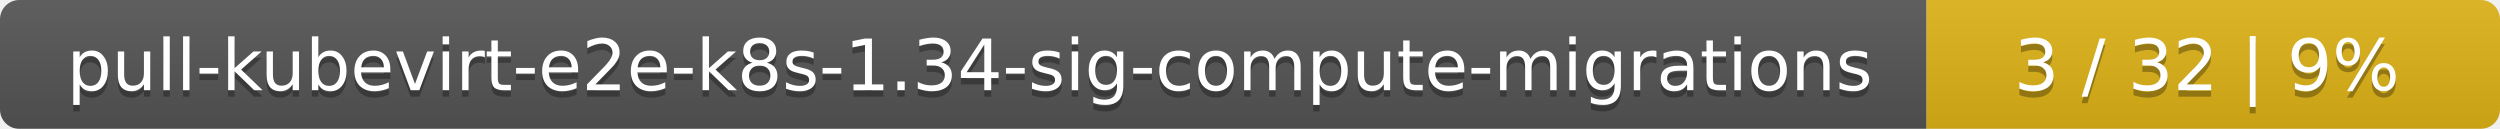
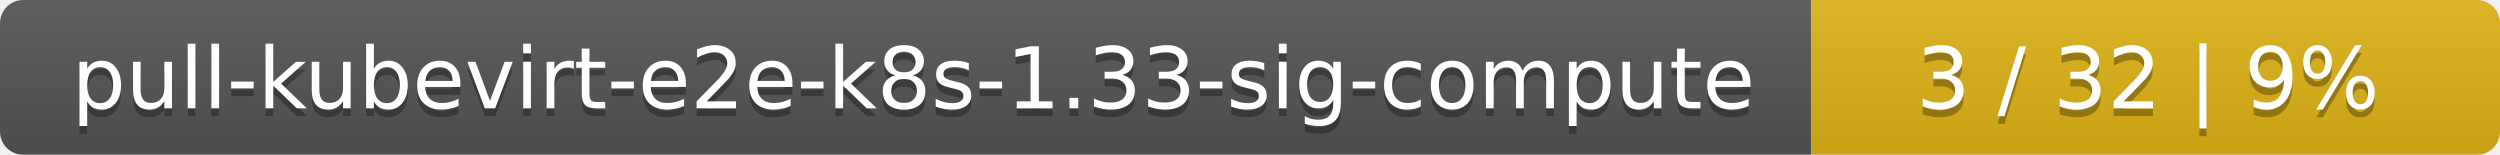
- <svg xmlns="http://www.w3.org/2000/svg" width="388" height="20">
+ <svg xmlns="http://www.w3.org/2000/svg" width="323" height="20">
  <linearGradient id="smooth" x2="0" y2="100%">
    <stop offset="0" stop-color="#bbb" stop-opacity=".1" />
    <stop offset="1" stop-opacity=".1" />
  </linearGradient>
  <mask id="round">
-     <rect width="388" height="20" rx="3" fill="#fff" />
+     <rect width="323" height="20" rx="3" fill="#fff" />
  </mask>
  <g mask="url(#round)">
-     <rect width="299" height="20" fill="#555" />
-     <rect x="299" width="89" height="20" fill="#dfb317" />
-     <rect width="388" height="20" fill="url(#smooth)" />
+     <rect width="234" height="20" fill="#555" />
+     <rect x="234" width="89" height="20" fill="#dfb317" />
+     <rect width="323" height="20" fill="url(#smooth)" />
  </g>
  <g fill="#fff" text-anchor="middle" font-family="DejaVu Sans,Verdana,Geneva,sans-serif" font-size="11">
-     <text x="150.5" y="15" fill="#010101" fill-opacity=".3">pull-kubevirt-e2e-k8s-1.34-sig-compute-migrations</text>
-     <text x="150.5" y="14">pull-kubevirt-e2e-k8s-1.34-sig-compute-migrations</text>
-     <text x="342.5" y="15" fill="#010101" fill-opacity=".3">3 / 32    |    9%</text>
-     <text x="342.5" y="14">3 / 32    |    9%</text>
+     <text x="118" y="15" fill="#010101" fill-opacity=".3">pull-kubevirt-e2e-k8s-1.33-sig-compute</text>
+     <text x="118" y="14">pull-kubevirt-e2e-k8s-1.33-sig-compute</text>
+     <text x="277.5" y="15" fill="#010101" fill-opacity=".3">3 / 32    |    9%</text>
+     <text x="277.5" y="14">3 / 32    |    9%</text>
  </g>
</svg>
